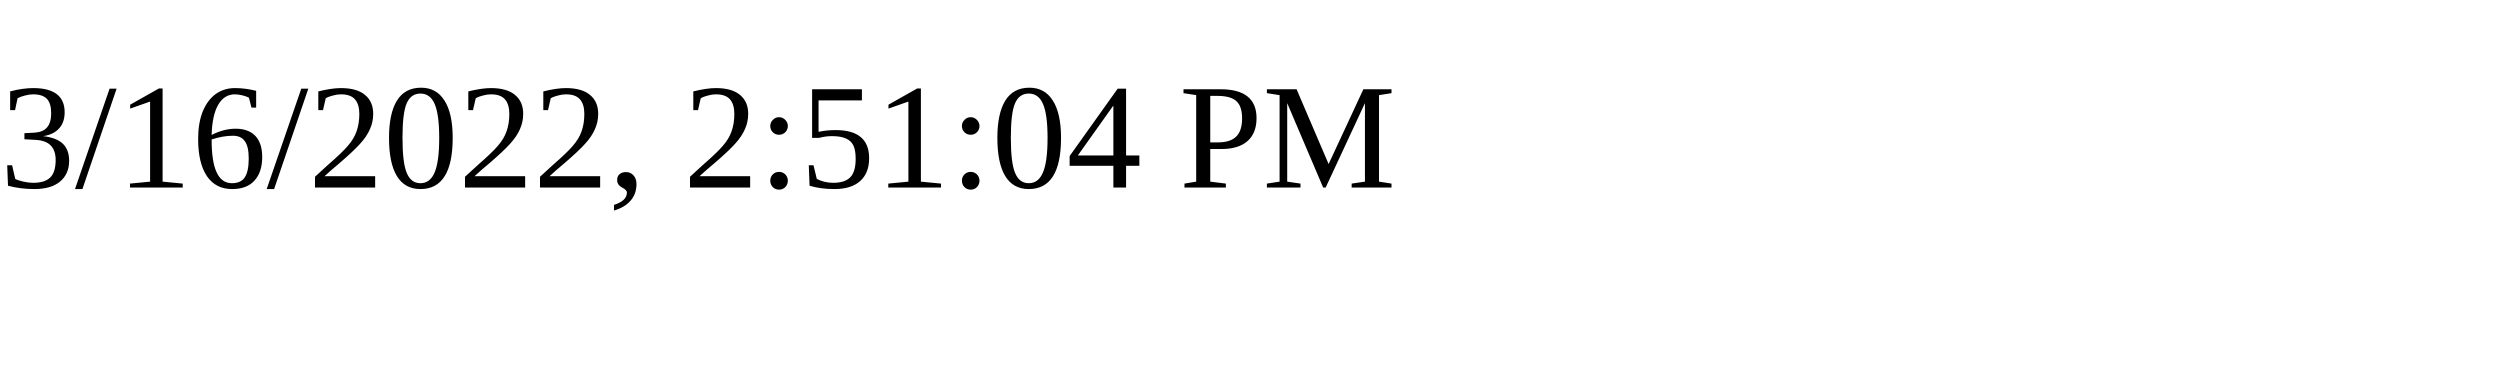
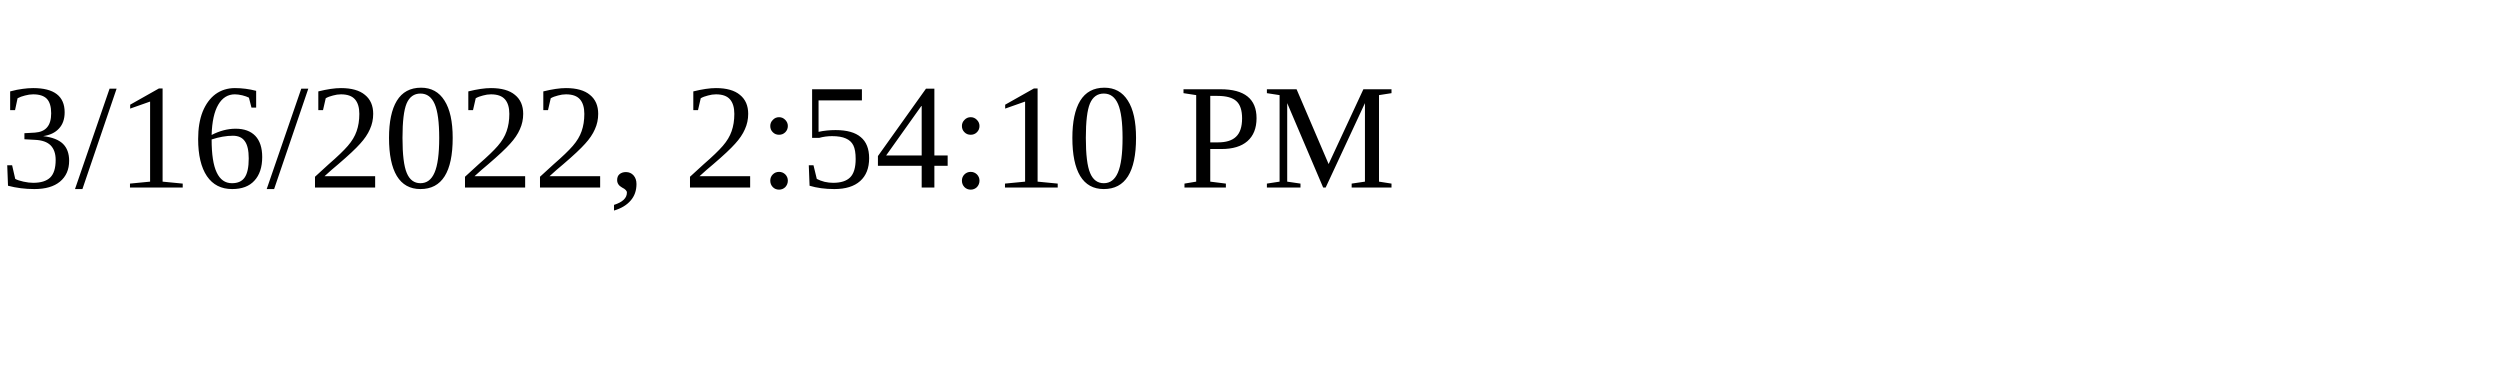
<svg xmlns="http://www.w3.org/2000/svg" height="30" width="200">
-   <text x="0" y="15">3/16/2022, 2:51:04 PM</text>
+   <text x="0" y="15">3/16/2022, 2:54:10 PM</text>
</svg>
